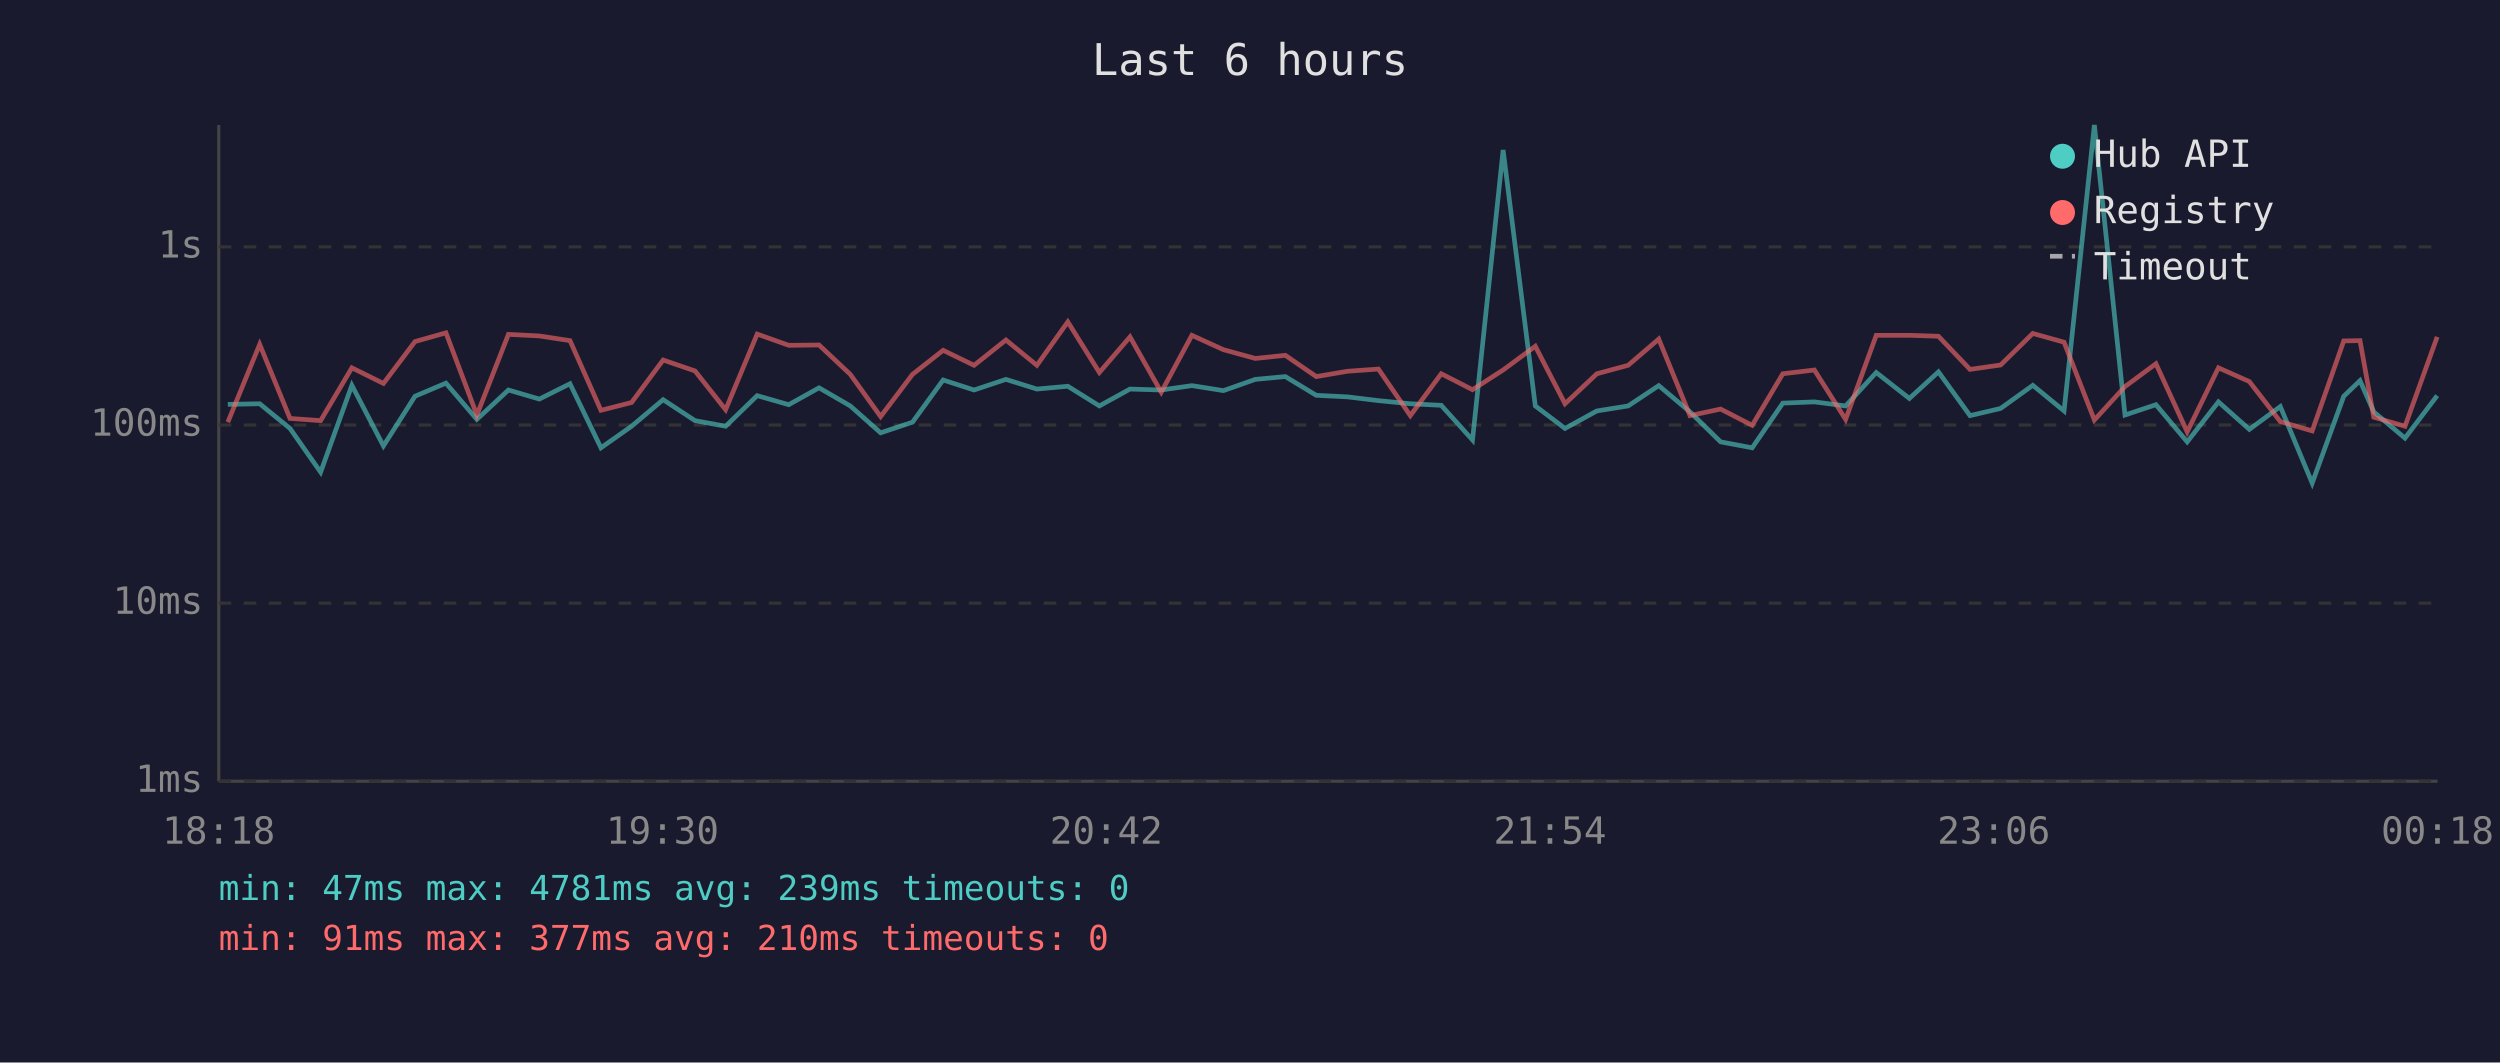
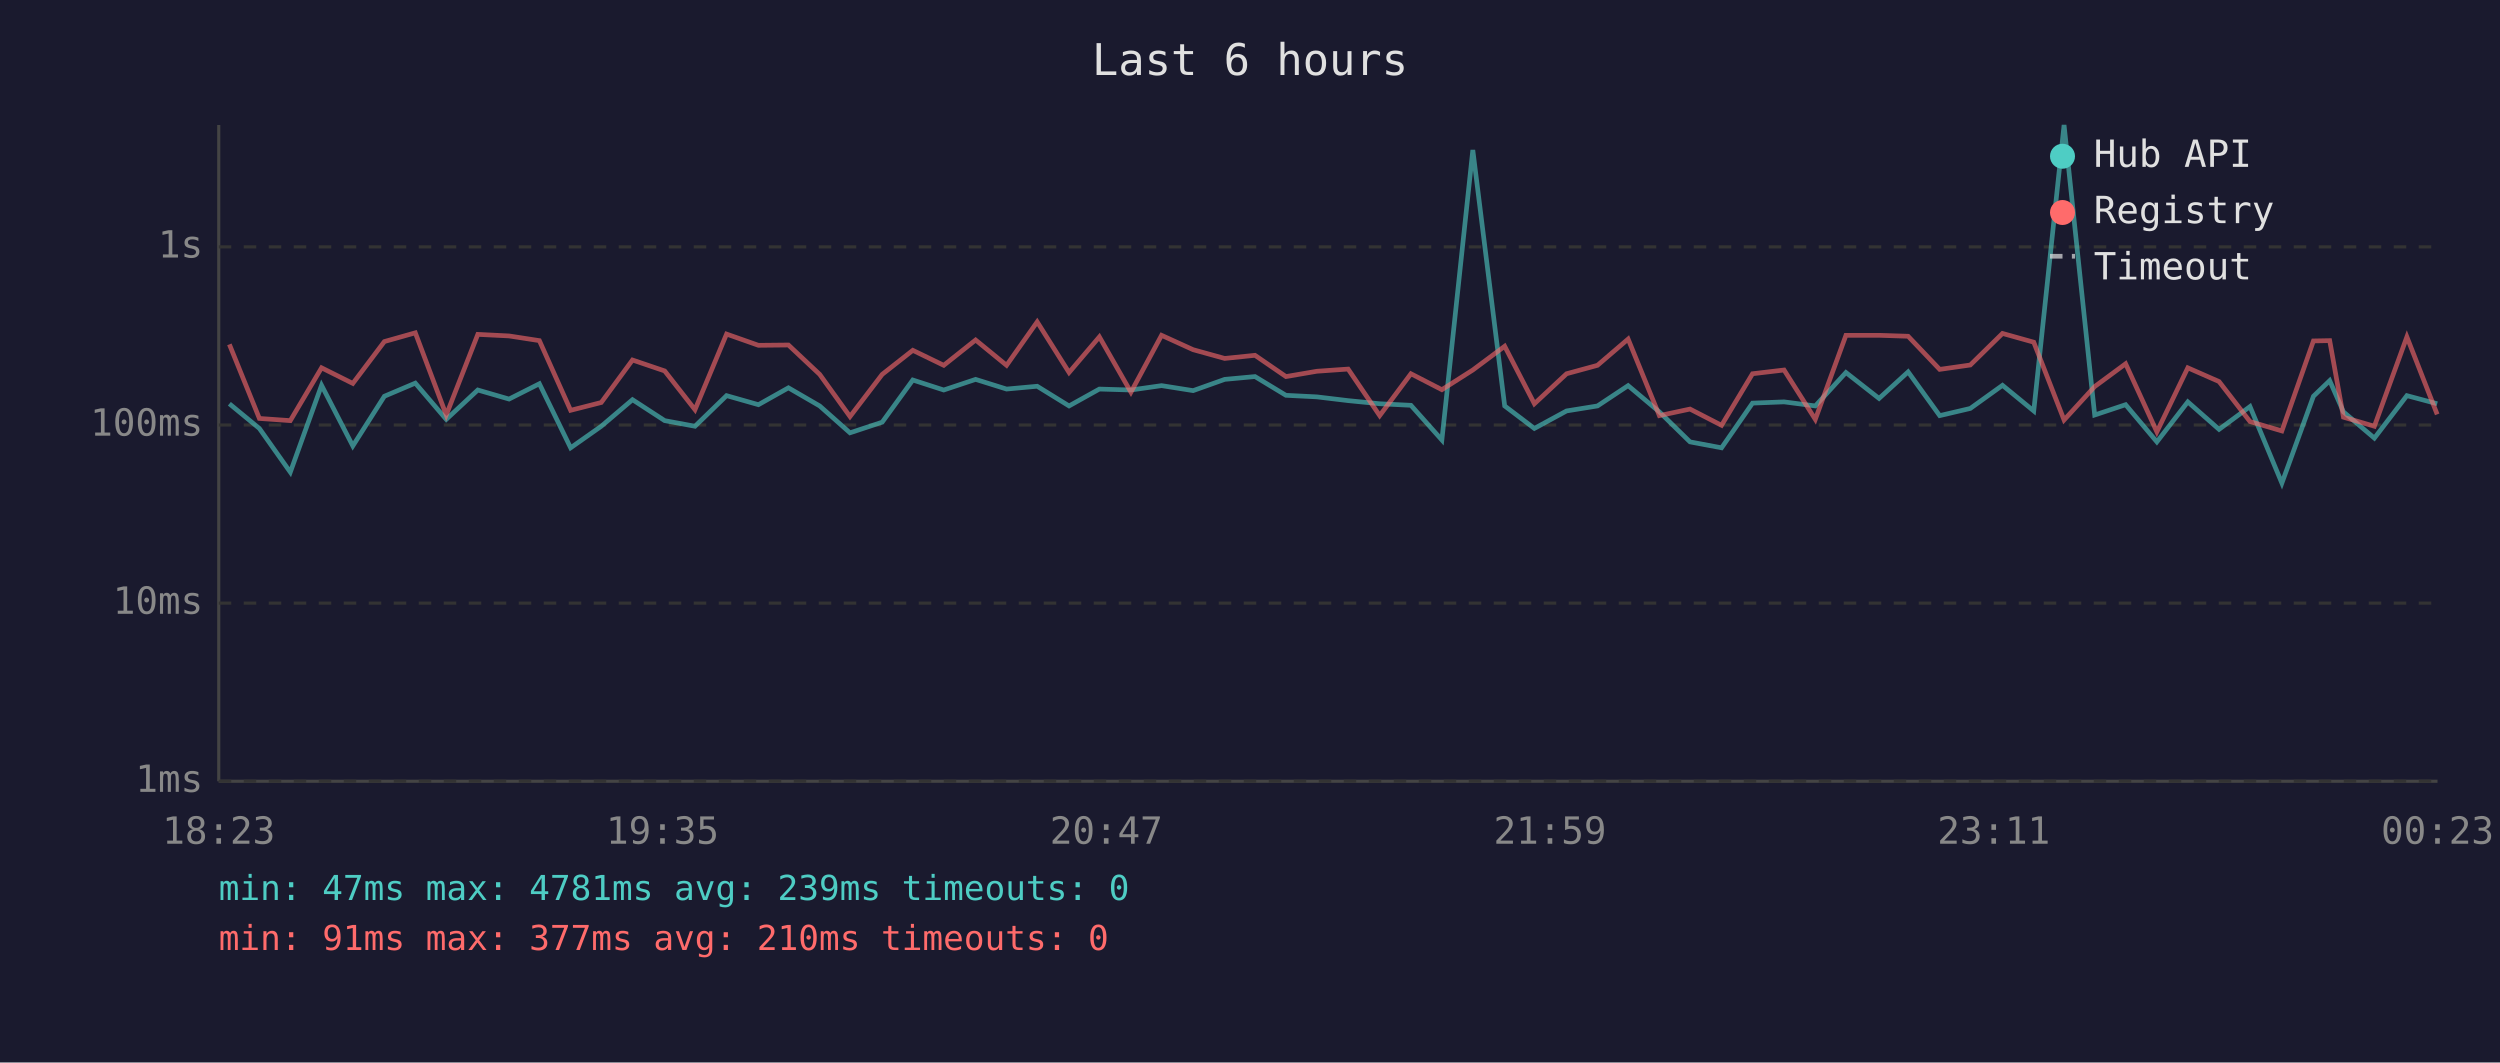
<svg xmlns="http://www.w3.org/2000/svg" viewBox="0 0 800 340" font-family="monospace" font-size="12">
  <rect width="800" height="340" fill="#1a1a2e" />
  <text x="400" y="24" fill="#e0e0e0" font-size="14" text-anchor="middle">Last 6 hours</text>
  <line x1="70" y1="40" x2="70" y2="250" stroke="#444" stroke-width="1" />
  <line x1="70" y1="250" x2="780" y2="250" stroke="#444" stroke-width="1" />
  <line x1="70" y1="250" x2="780" y2="250" stroke="#333" stroke-width="1" stroke-dasharray="4" />
  <text x="65" y="250" fill="#888" text-anchor="end" dominant-baseline="middle">1ms</text>
  <line x1="70" y1="193" x2="780" y2="193" stroke="#333" stroke-width="1" stroke-dasharray="4" />
  <text x="65" y="193" fill="#888" text-anchor="end" dominant-baseline="middle">10ms</text>
  <line x1="70" y1="136" x2="780" y2="136" stroke="#333" stroke-width="1" stroke-dasharray="4" />
  <text x="65" y="136" fill="#888" text-anchor="end" dominant-baseline="middle">100ms</text>
  <line x1="70" y1="79" x2="780" y2="79" stroke="#333" stroke-width="1" stroke-dasharray="4" />
  <text x="65" y="79" fill="#888" text-anchor="end" dominant-baseline="middle">1s</text>
-   <text x="70" y="270" fill="#888" text-anchor="middle">18:18</text>
-   <text x="212" y="270" fill="#888" text-anchor="middle">19:30</text>
-   <text x="354" y="270" fill="#888" text-anchor="middle">20:42</text>
-   <text x="496" y="270" fill="#888" text-anchor="middle">21:54</text>
-   <text x="638" y="270" fill="#888" text-anchor="middle">23:06</text>
-   <text x="780" y="270" fill="#888" text-anchor="middle">00:18</text>
-   <polyline points="72.9,129.4 83.1,129.2 92.8,137.1 102.6,151.1 112.6,123.3 122.7,142.7 132.8,126.8 142.7,122.6 152.6,134.2 162.7,124.8 172.6,127.7 182.4,122.8 192.3,143.3 202.1,136.4 212.2,127.9 222.4,134.6 232.2,136.4 242.3,126.6 252.4,129.5 262.1,124.1 272.1,129.9 281.8,138.5 292.0,135.1 301.8,121.6 311.7,124.8 321.9,121.4 331.8,124.5 341.7,123.6 351.8,129.9 361.6,124.5 371.6,124.8 381.4,123.4 391.5,125.0 401.7,121.4 411.3,120.5 421.2,126.5 431.2,127.0 441.1,128.2 451.3,129.2 461.2,129.7 471.2,140.8 481.0,48.0 491.3,129.9 500.8,137.1 511.0,131.5 521.0,129.9 530.8,123.4 540.8,131.8 550.6,141.4 560.7,143.3 570.5,129.0 580.6,128.6 590.6,129.9 600.4,119.2 611.0,127.5 620.3,119.0 630.4,133.0 640.2,130.7 650.5,123.3 660.5,131.5 670.2,40.0 680.0,132.8 689.9,129.5 699.9,141.4 709.9,128.6 719.8,137.4 729.7,130.1 739.9,154.6 750.0,126.8 755.2,121.8 759.6,131.8 769.6,140.2 779.9,126.6" fill="none" stroke="#4ecdc4" stroke-width="1.5" opacity="0.6" />
-   <polyline points="72.9,135.1 83.1,110.2 92.8,133.9 102.6,134.6 112.6,117.7 122.7,122.7 132.8,109.3 142.7,106.5 152.6,132.8 162.7,107.0 172.6,107.5 182.4,109.0 192.3,131.3 202.1,128.8 212.2,115.2 222.4,118.7 232.2,131.1 242.3,106.9 252.4,110.5 262.1,110.4 272.1,119.8 281.8,133.3 292.0,119.8 301.8,112.1 311.7,116.9 321.9,108.8 331.8,116.9 341.7,103.0 351.8,119.2 361.6,107.8 371.6,125.5 381.4,107.3 391.5,111.9 401.7,114.7 411.3,113.7 421.2,120.5 431.2,118.8 441.1,118.1 451.3,133.0 461.2,119.6 471.2,124.7 481.0,118.4 491.3,110.8 500.8,129.2 511.0,119.6 521.0,116.9 530.8,108.5 540.8,133.0 550.6,130.9 560.7,136.1 570.5,119.6 580.6,118.4 590.6,134.2 600.4,107.3 611.0,107.3 620.3,107.6 630.4,118.2 640.2,116.8 650.5,106.7 660.5,109.5 670.2,134.4 680.0,123.7 689.9,116.4 699.9,138.2 709.9,117.7 719.8,122.1 729.7,134.9 739.9,137.9 750.0,109.1 755.2,109.0 759.6,133.5 769.6,136.4 779.9,107.8" fill="none" stroke="#ff6b6b" stroke-width="1.5" opacity="0.6" />
+   <text x="70" y="270" fill="#888" text-anchor="middle">18:23</text>
+   <text x="212" y="270" fill="#888" text-anchor="middle">19:35</text>
+   <text x="354" y="270" fill="#888" text-anchor="middle">20:47</text>
+   <text x="496" y="270" fill="#888" text-anchor="middle">21:59</text>
+   <text x="638" y="270" fill="#888" text-anchor="middle">23:11</text>
+   <text x="780" y="270" fill="#888" text-anchor="middle">00:23</text>
+   <polyline points="73.4,129.2 83.0,137.1 92.9,151.1 102.9,123.3 112.9,142.7 123.0,126.8 132.9,122.6 142.8,134.2 152.9,124.8 162.9,127.7 172.6,122.8 182.6,143.3 192.4,136.4 202.4,127.9 212.7,134.6 222.4,136.4 232.5,126.6 242.7,129.5 252.3,124.1 262.3,129.9 272.0,138.5 282.3,135.1 292.1,121.6 302.0,124.8 312.2,121.4 322.1,124.5 331.9,123.6 342.1,129.9 351.8,124.5 361.9,124.8 371.7,123.4 381.8,125.0 391.9,121.4 401.6,120.5 411.5,126.5 421.4,127.0 431.4,128.2 441.5,129.2 451.5,129.7 461.4,140.8 471.3,48.0 481.5,129.9 491.0,137.1 501.3,131.5 511.2,129.9 521.0,123.4 531.0,131.8 540.8,141.4 550.9,143.3 560.8,129.0 570.9,128.6 580.9,129.9 590.7,119.2 601.3,127.5 610.6,119.0 620.7,133.0 630.5,130.7 640.8,123.3 650.8,131.5 660.5,40.0 670.3,132.8 680.2,129.5 690.2,141.4 700.1,128.6 710.1,137.4 720.0,130.1 730.2,154.6 740.3,126.8 745.5,121.8 749.9,131.8 759.8,140.2 770.2,126.6 779.9,129.2" fill="none" stroke="#4ecdc4" stroke-width="1.5" opacity="0.6" />
+   <polyline points="73.4,110.2 83.0,133.9 92.9,134.6 102.9,117.7 112.9,122.7 123.0,109.3 132.9,106.5 142.8,132.8 152.9,107.0 162.9,107.5 172.6,109.0 182.6,131.3 192.4,128.8 202.4,115.2 212.7,118.7 222.4,131.1 232.5,106.9 242.7,110.5 252.3,110.4 262.3,119.8 272.0,133.3 282.3,119.8 292.1,112.1 302.0,116.9 312.2,108.8 322.1,116.9 331.9,103.0 342.1,119.2 351.8,107.8 361.9,125.5 371.7,107.3 381.8,111.9 391.9,114.7 401.6,113.7 411.5,120.5 421.4,118.8 431.4,118.1 441.5,133.0 451.5,119.6 461.4,124.7 471.3,118.4 481.5,110.8 491.0,129.2 501.3,119.6 511.2,116.9 521.0,108.5 531.0,133.0 540.8,130.9 550.9,136.1 560.8,119.6 570.9,118.4 580.9,134.2 590.7,107.3 601.3,107.3 610.6,107.6 620.7,118.2 630.5,116.8 640.8,106.7 650.8,109.5 660.5,134.4 670.3,123.7 680.2,116.4 690.2,138.2 700.1,117.7 710.1,122.1 720.0,134.9 730.2,137.9 740.3,109.1 745.5,109.0 749.9,133.5 759.8,136.4 770.2,107.8 779.9,132.6" fill="none" stroke="#ff6b6b" stroke-width="1.5" opacity="0.6" />
  <circle cx="660" cy="50" r="4" fill="#4ecdc4" />
  <text x="670" y="50" fill="#e0e0e0" dominant-baseline="middle">Hub API</text>
  <circle cx="660" cy="68" r="4" fill="#ff6b6b" />
  <text x="670" y="68" fill="#e0e0e0" dominant-baseline="middle">Registry</text>
  <line x1="656" y1="82" x2="664" y2="82" stroke="#e0e0e0" stroke-width="1.5" stroke-dasharray="4,3" opacity="0.7" />
  <text x="670" y="86" fill="#e0e0e0" dominant-baseline="middle">Timeout</text>
  <text x="70" y="288" fill="#4ecdc4" font-size="11">min: 47ms  max: 4781ms  avg: 239ms  timeouts: 0</text>
  <text x="70" y="304" fill="#ff6b6b" font-size="11">min: 91ms  max: 377ms  avg: 210ms  timeouts: 0</text>
</svg>
